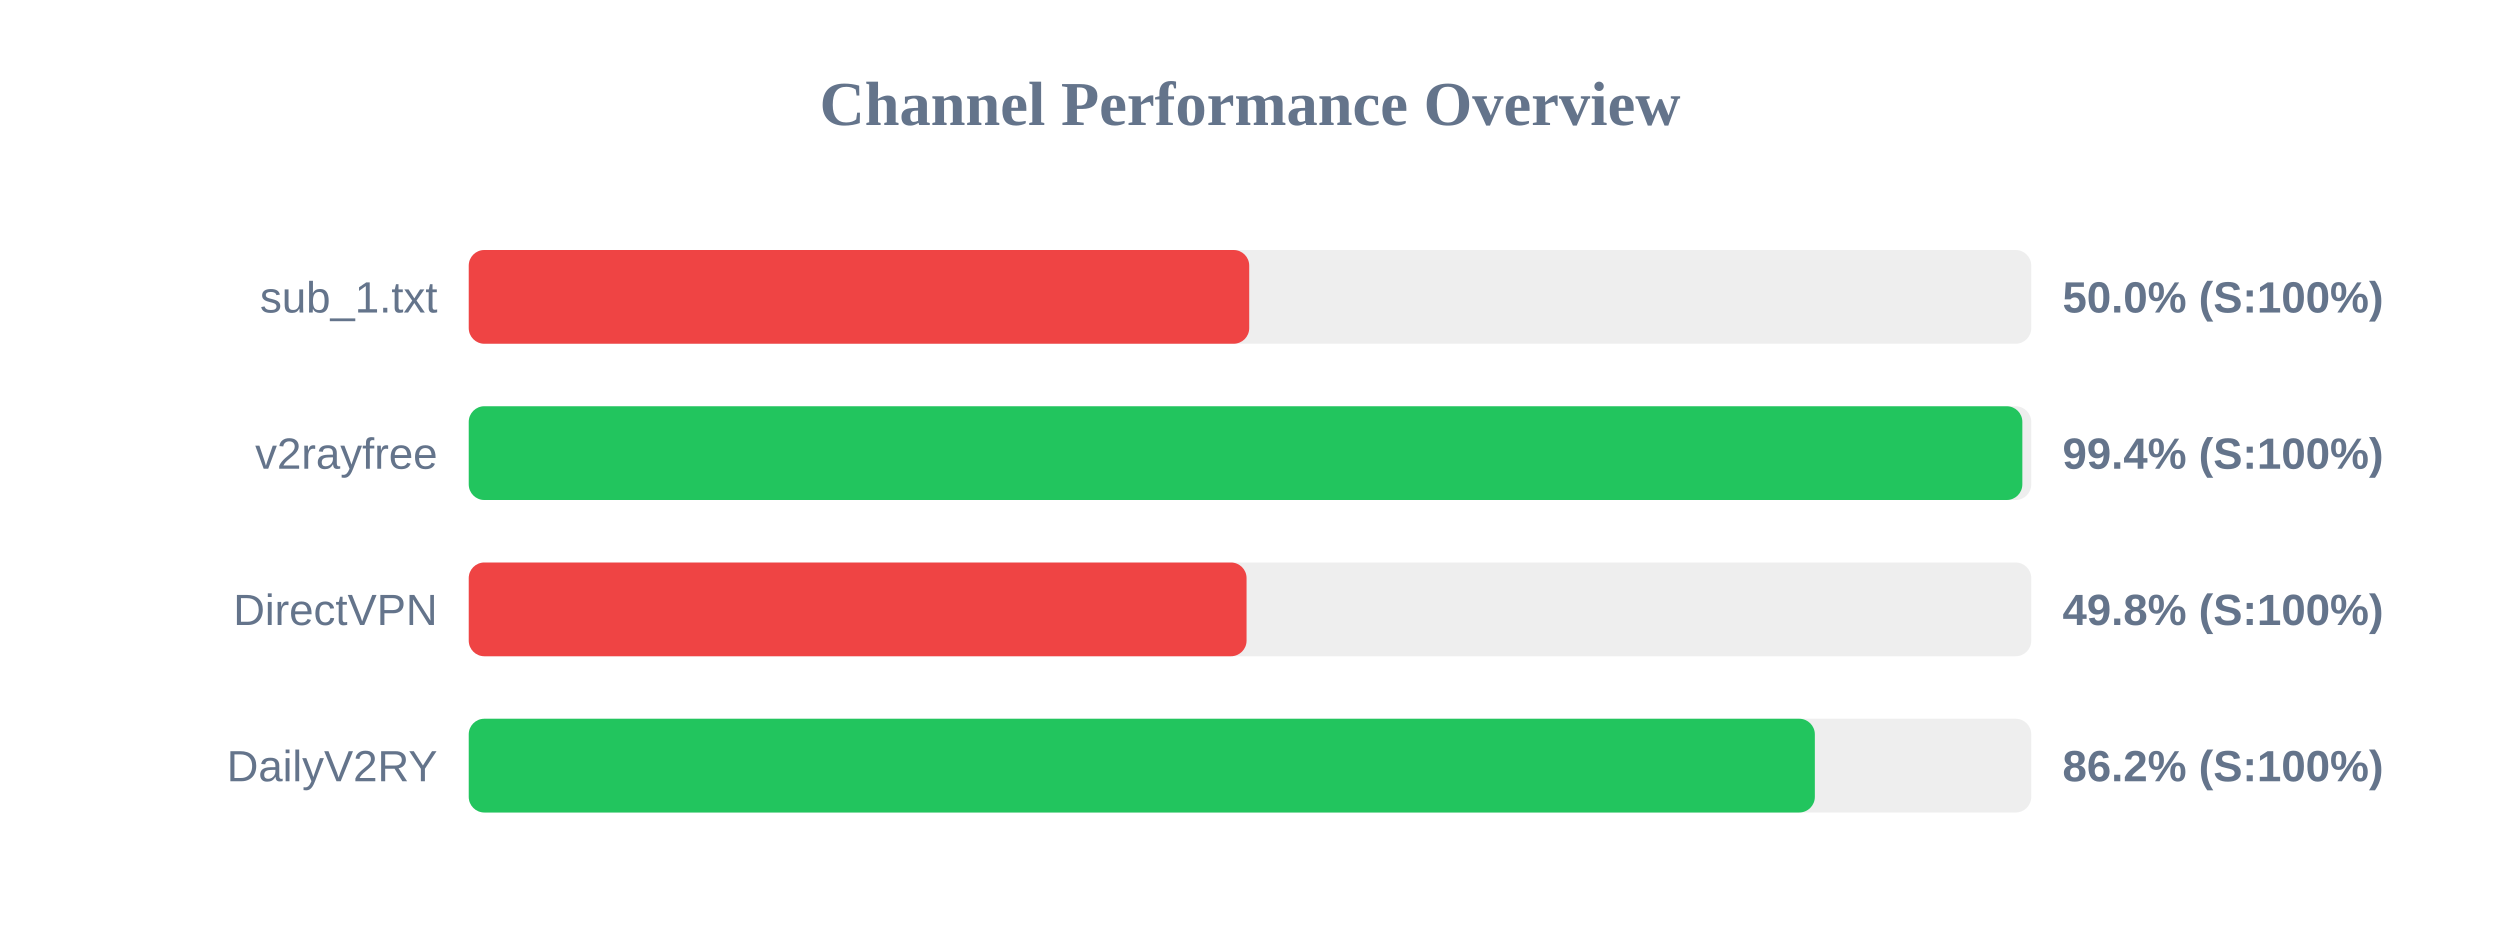
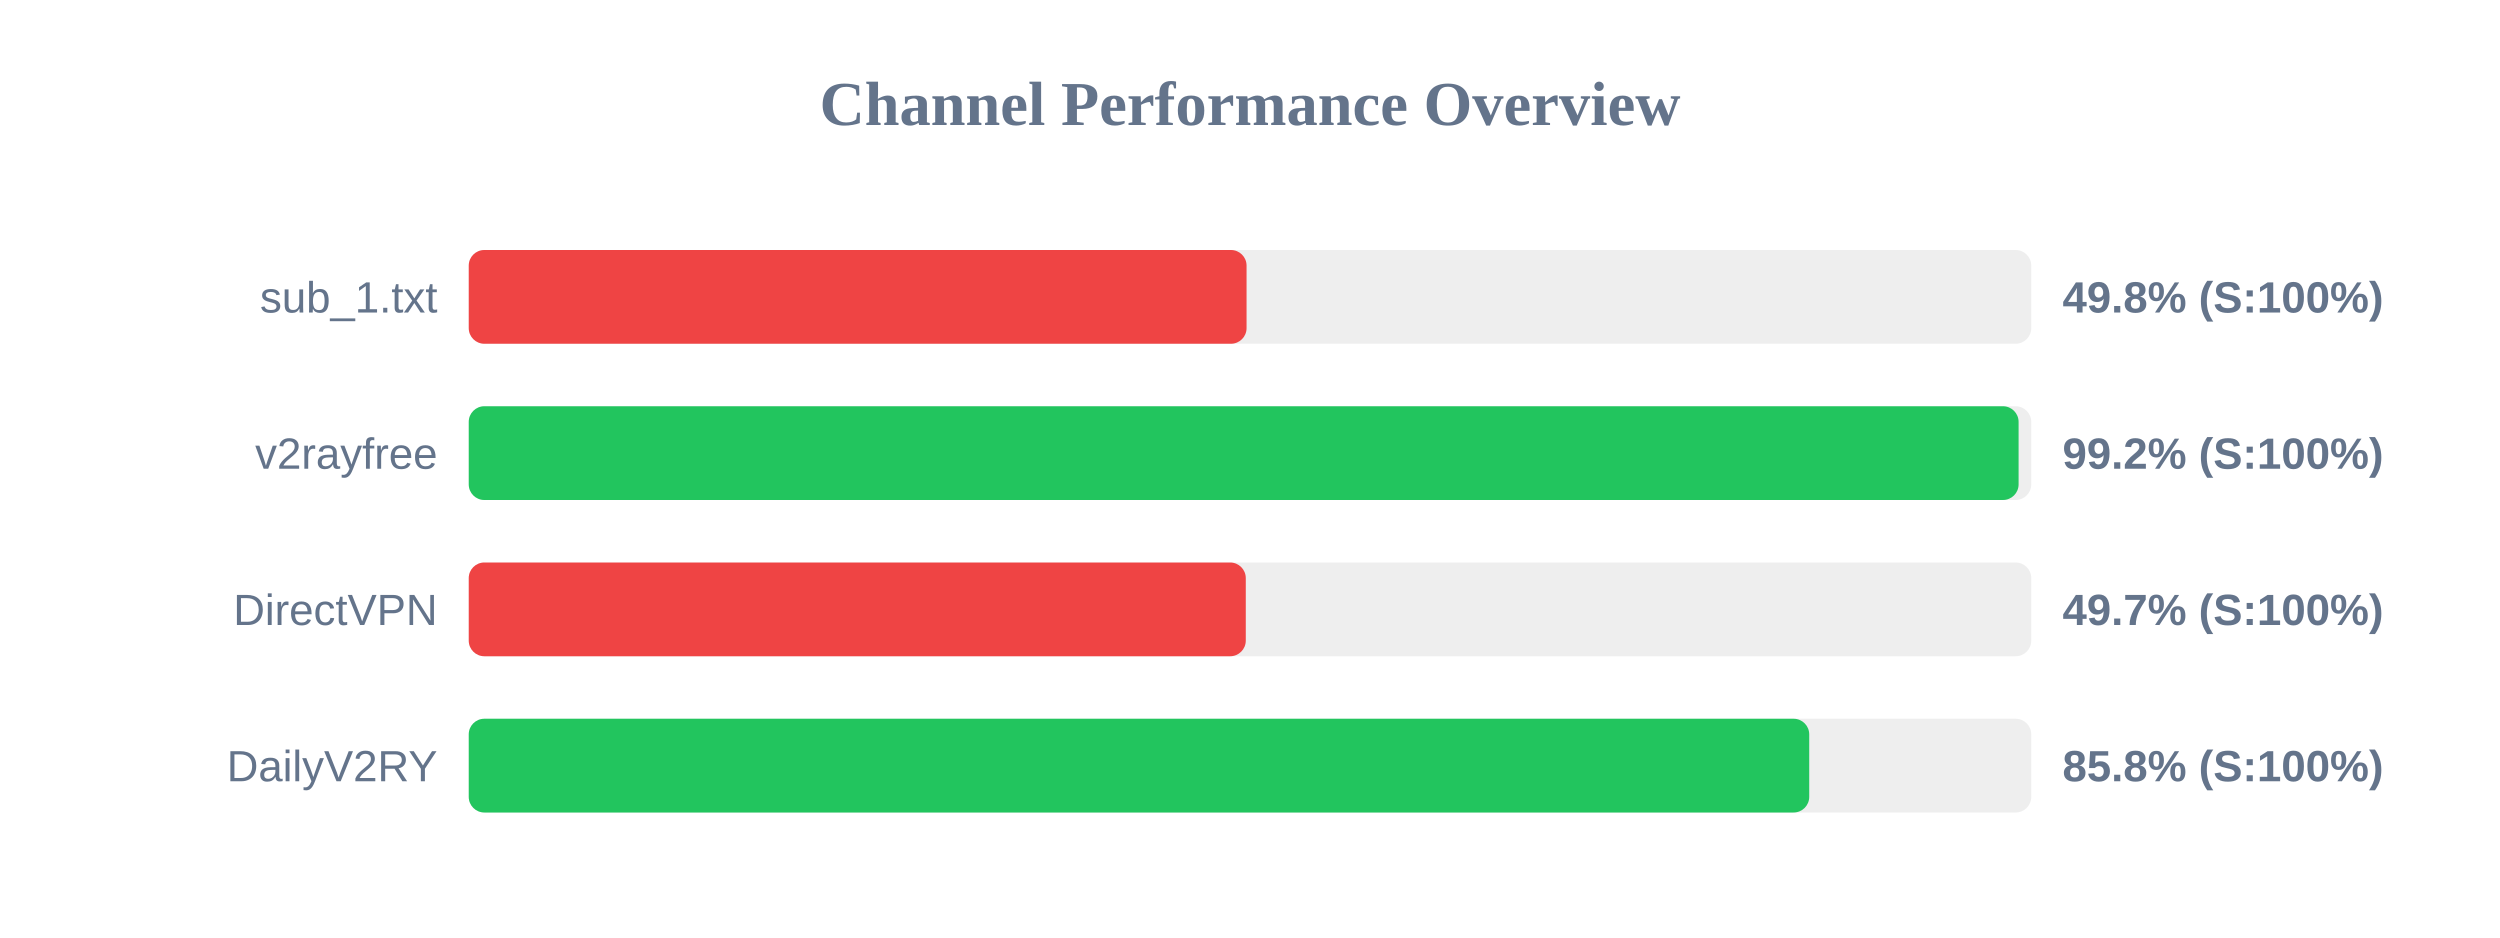
<svg xmlns="http://www.w3.org/2000/svg" width="800" height="300" version="1.1">
  <style>
        .row { font: 14px Arial; fill: #64748b; }
        .score { font: bold 14px Arial; fill: #64748b; }
    </style>
  <text x="400" y="40" text-anchor="middle" font-size="20px" font-weight="bold" fill="#64748b">Channel Performance Overview</text>
  <rect x="150" y="80" width="500" height="30" fill="#eee" rx="5" />
-   <rect x="150" y="80" width="249.75" height="30" fill="#ef4444" rx="5" />
+   <rect x="150" y="80" width="248.9" height="30" fill="#ef4444" rx="5" />
  <text x="140" y="100" text-anchor="end" class="row">sub_1.txt</text>
-   <text x="660" y="100" text-anchor="start" class="score">50.0% (S:100%)</text>
+   <text x="660" y="100" text-anchor="start" class="score">49.8% (S:100%)</text>
  <rect x="150" y="130" width="500" height="30" fill="#eee" rx="5" />
-   <rect x="150" y="130" width="497.15" height="30" fill="#22c55e" rx="5" />
+   <rect x="150" y="130" width="495.95" height="30" fill="#22c55e" rx="5" />
  <text x="140" y="150" text-anchor="end" class="row">v2rayfree</text>
-   <text x="660" y="150" text-anchor="start" class="score">99.4% (S:100%)</text>
+   <text x="660" y="150" text-anchor="start" class="score">99.2% (S:100%)</text>
  <rect x="150" y="180" width="500" height="30" fill="#eee" rx="5" />
-   <rect x="150" y="180" width="248.9" height="30" fill="#ef4444" rx="5" />
+   <rect x="150" y="180" width="248.65" height="30" fill="#ef4444" rx="5" />
  <text x="140" y="200" text-anchor="end" class="row">DirectVPN</text>
-   <text x="660" y="200" text-anchor="start" class="score">49.8% (S:100%)</text>
+   <text x="660" y="200" text-anchor="start" class="score">49.7% (S:100%)</text>
  <rect x="150" y="230" width="500" height="30" fill="#eee" rx="5" />
-   <rect x="150" y="230" width="430.75" height="30" fill="#22c55e" rx="5" />
+   <rect x="150" y="230" width="428.95" height="30" fill="#22c55e" rx="5" />
  <text x="140" y="250" text-anchor="end" class="row">DailyV2RY</text>
-   <text x="660" y="250" text-anchor="start" class="score">86.2% (S:100%)</text>
+   <text x="660" y="250" text-anchor="start" class="score">85.8% (S:100%)</text>
</svg>
